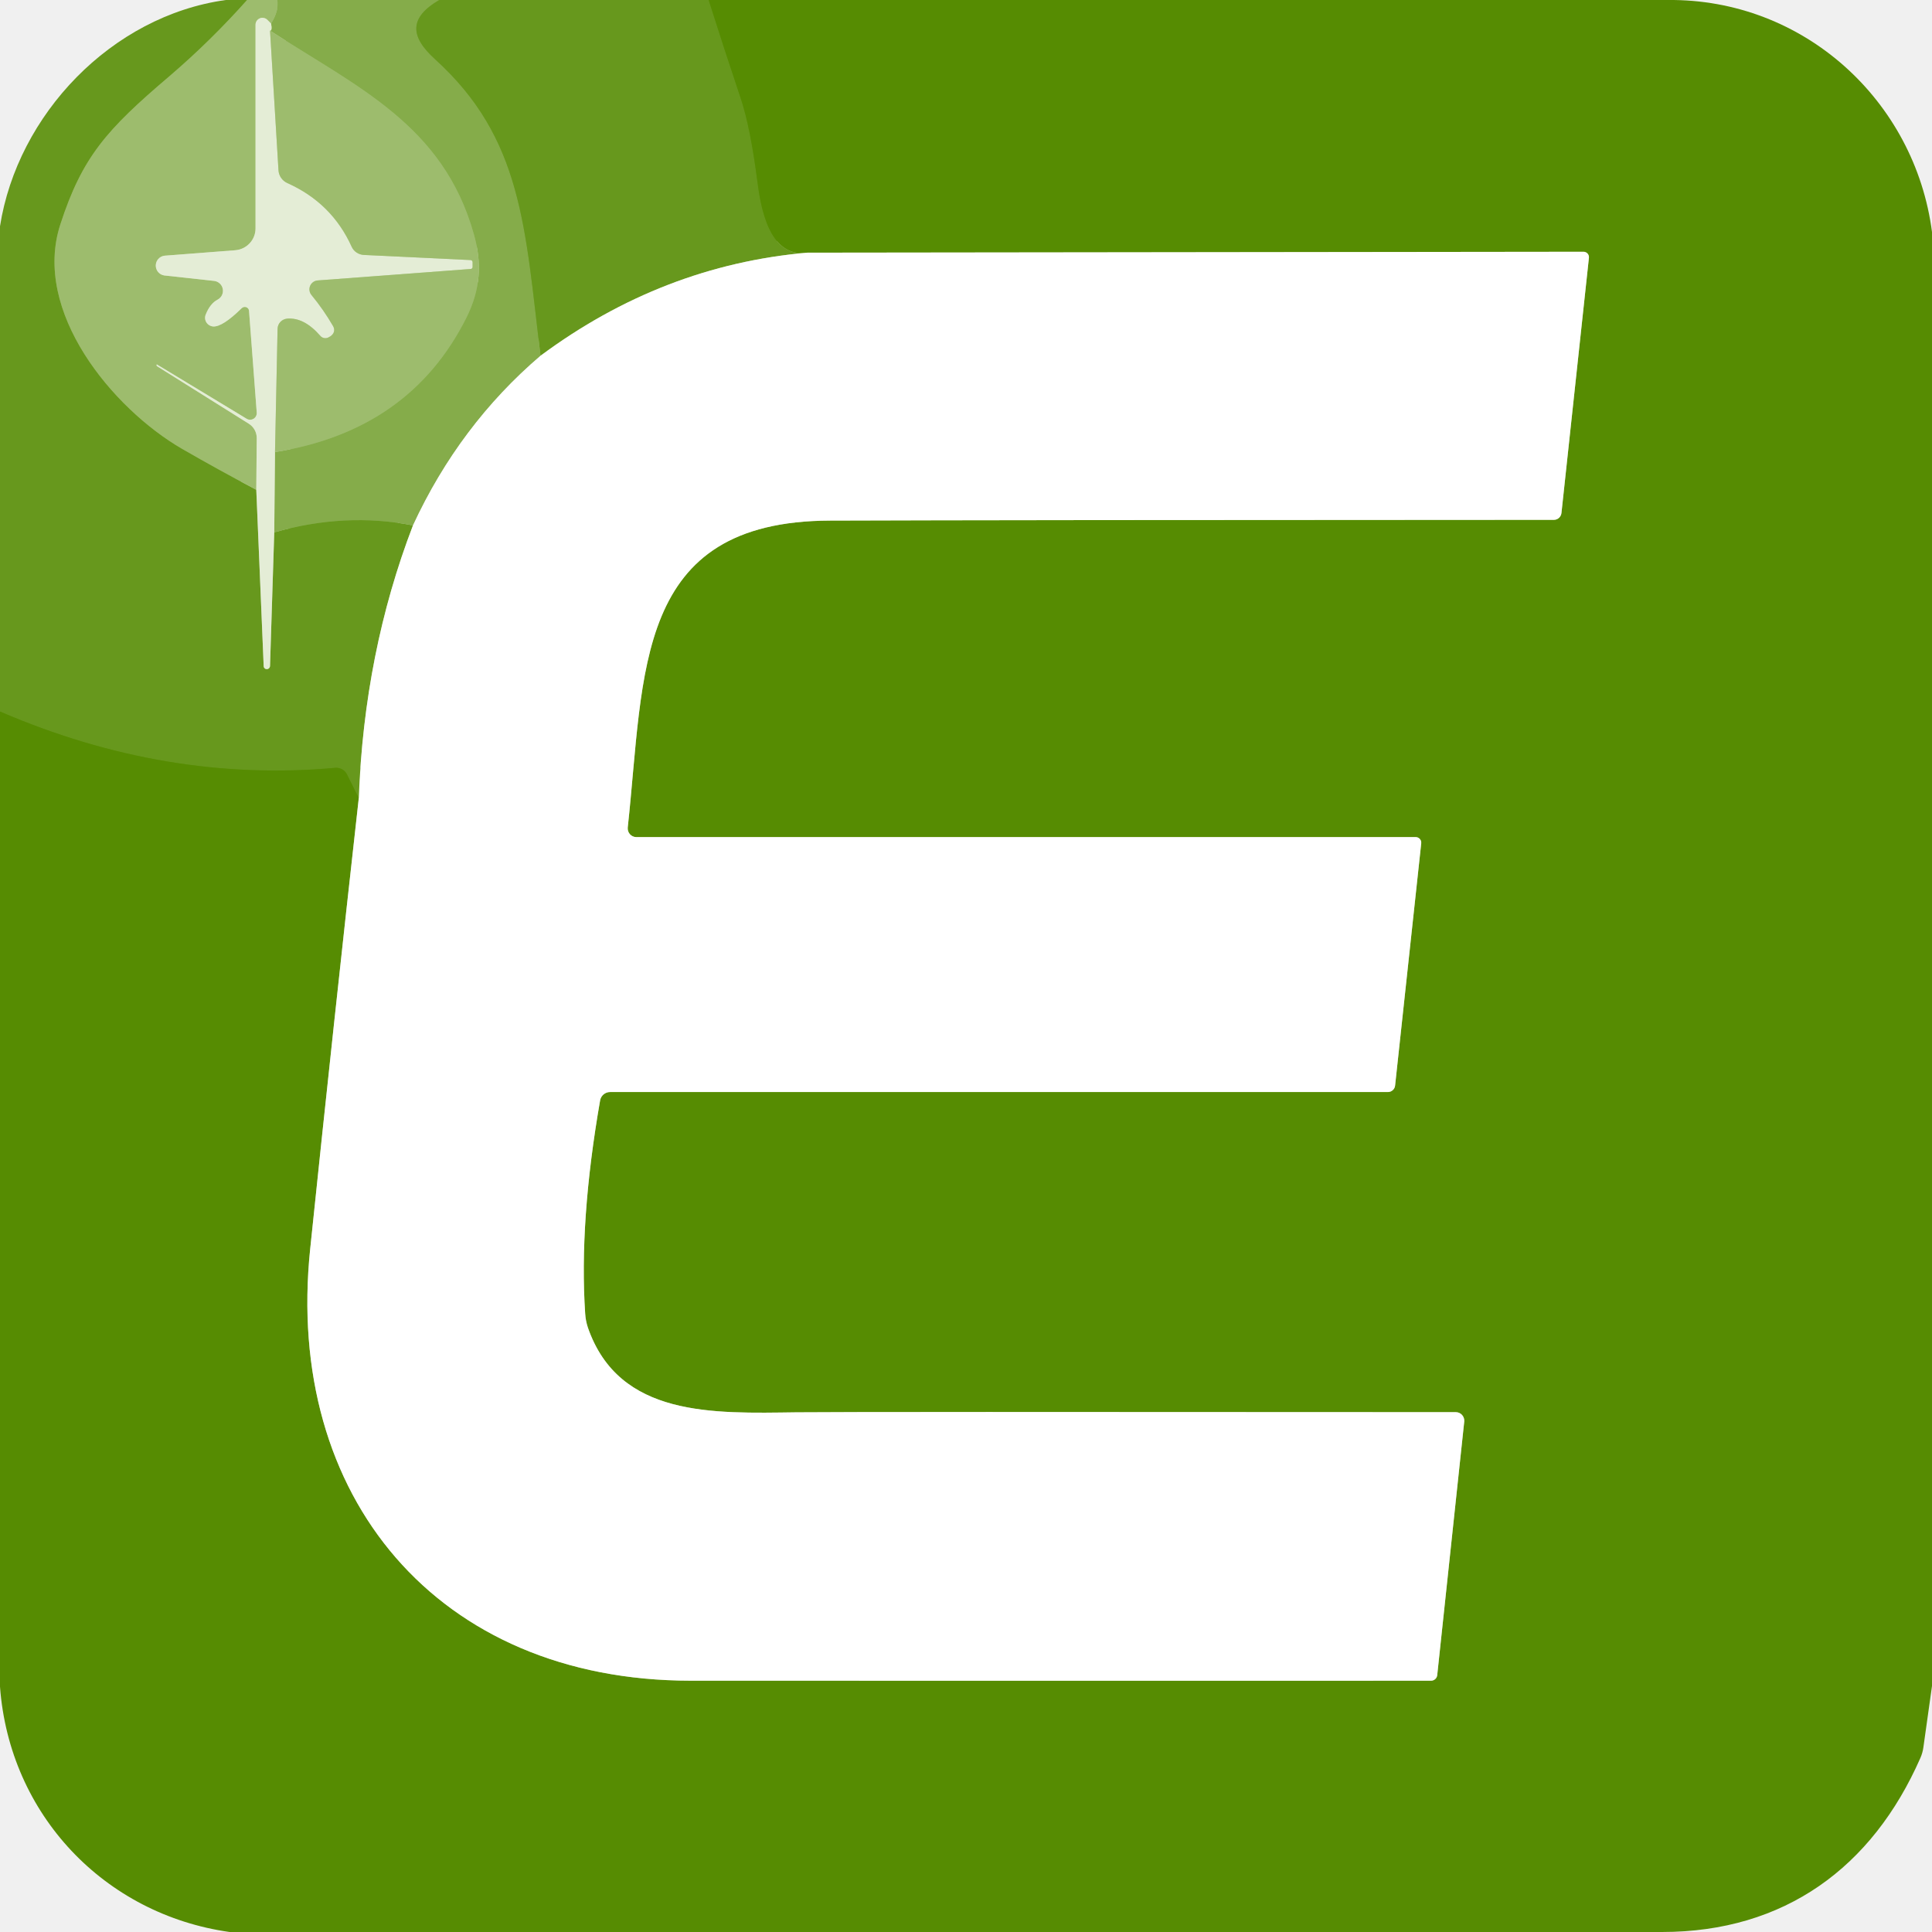
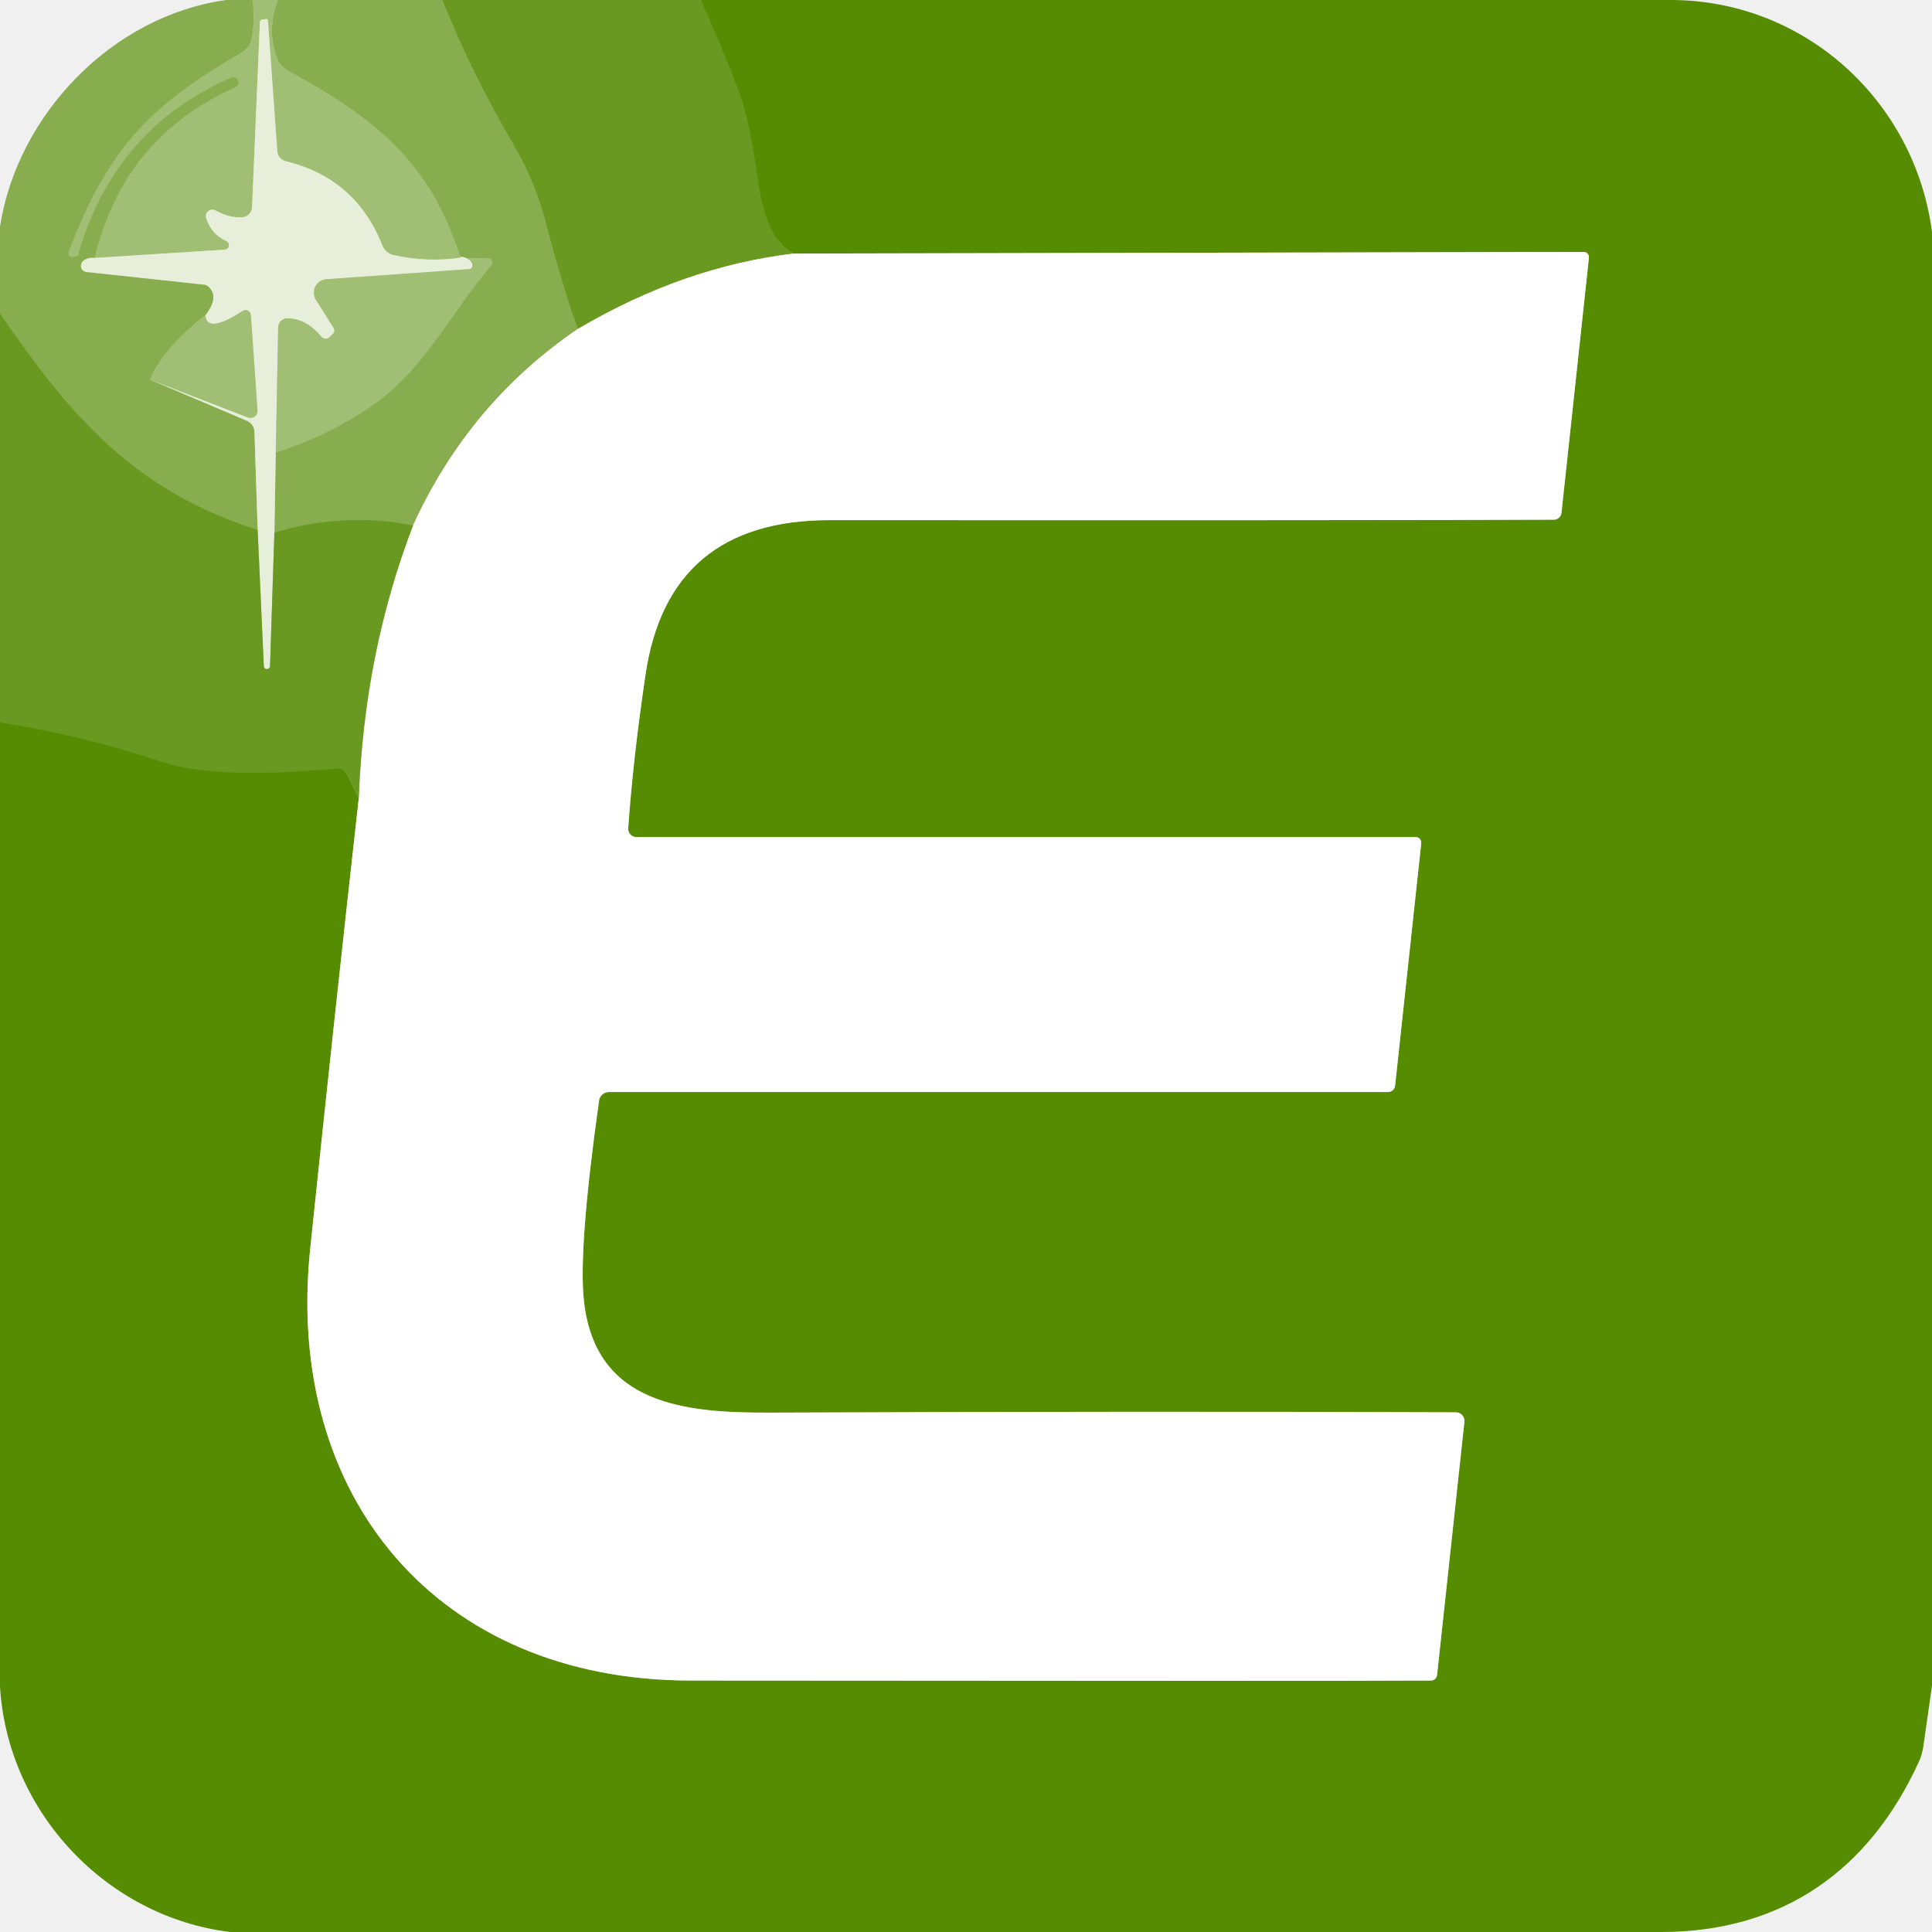
<svg xmlns="http://www.w3.org/2000/svg" version="1.1" viewBox="0.00 0.00 128.00 128.00" width="128" height="128">
  <g stroke-width="2.00" fill="none" stroke-linecap="butt">
-     <path stroke="#82aa45" vector-effect="non-scaling-stroke" d="   M 16.37 0.00   Q 13.96 2.71 11.19 5.08   C 7.06 8.59 5.45 10.40 4.00 14.86   C 2.11 20.65 7.47 27.07 12.05 29.73   Q 14.48 31.13 16.98 32.45" />
-     <path stroke="#a6c37a" vector-effect="non-scaling-stroke" d="   M 16.98 32.45   L 17.47 44.14   A 0.20 0.20 0.0 0 0 17.68 44.33   L 17.69 44.33   A 0.22 0.20 -88.5 0 0 17.89 44.12   L 18.17 35.27" />
-     <path stroke="#76a234" vector-effect="non-scaling-stroke" d="   M 18.17 35.27   Q 22.88 33.93 27.36 34.81" />
-     <path stroke="#b3cc8e" vector-effect="non-scaling-stroke" d="   M 27.36 34.81   Q 24.13 43.22 23.77 52.88" />
-     <path stroke="#5f9210" vector-effect="non-scaling-stroke" d="   M 23.77 52.88   L 22.98 51.29   A 0.79 0.79 0.0 0 0 22.22 50.87   Q 11.02 51.89 0.00 47.14" />
-     <path stroke="#91b45c" vector-effect="non-scaling-stroke" d="   M 18.38 0.00   Q 18.49 0.70 17.96 1.56" />
-     <path stroke="#c1d5a2" vector-effect="non-scaling-stroke" d="   M 17.96 1.56   L 17.71 1.31   A 0.46 0.46 0.0 0 0 16.93 1.65   L 16.93 15.13   A 1.46 1.45 -2.1 0 1 15.58 16.58   L 10.91 16.94   A 0.66 0.66 0.0 0 0 10.89 18.25   L 14.18 18.61   A 0.66 0.66 0.0 0 1 14.42 19.85   Q 13.92 20.11 13.63 20.84   A 0.58 0.57 12.8 0 0 14.13 21.63   Q 14.75 21.66 16.01 20.42   A 0.29 0.28 -24.3 0 1 16.50 20.60   L 17.01 27.34   A 0.44 0.44 0.0 0 1 16.35 27.75   L 10.40 24.15   A 0.03 0.02 -68.9 0 0 10.37 24.17   Q 10.37 24.18 10.37 24.19   A 0.14 0.09 18.7 0 0 10.45 24.29   L 16.48 28.07   A 1.12 1.11 -74.0 0 1 17.01 29.04   L 16.98 32.45" />
-     <path stroke="#76a234" vector-effect="non-scaling-stroke" d="   M 29.10 0.00   C 27.12 1.16 27.13 2.39 28.82 3.92   C 34.61 9.17 34.78 15.03 35.81 23.57" />
-     <path stroke="#c2d6a5" vector-effect="non-scaling-stroke" d="   M 35.81 23.57   Q 30.44 28.16 27.36 34.81" />
-     <path stroke="#b5cd90" vector-effect="non-scaling-stroke" d="   M 18.17 35.27   L 18.22 29.95" />
-     <path stroke="#91b45c" vector-effect="non-scaling-stroke" d="   M 18.22 29.95   Q 27.16 28.53 30.91 21.03   C 31.84 19.16 31.94 17.43 31.39 15.50   C 29.36 8.28 23.69 5.79 17.89 2.03" />
-     <path stroke="#b5cd90" vector-effect="non-scaling-stroke" d="   M 17.89 2.03   Q 18.05 2.04 17.96 1.56" />
-     <path stroke="#5f9210" vector-effect="non-scaling-stroke" d="   M 46.95 0.00   Q 47.98 3.25 49.06 6.47   Q 49.72 8.42 50.20 12.18   Q 50.83 17.13 53.49 16.74" />
-     <path stroke="#b3cc8e" vector-effect="non-scaling-stroke" d="   M 53.49 16.74   Q 43.88 17.58 35.81 23.57" />
-     <path stroke="#abc681" vector-effect="non-scaling-stroke" d="   M 23.77 52.88   Q 22.11 67.73 20.55 82.75   C 18.84 99.16 28.99 111.34 45.75 111.35   Q 94.35 111.36 94.80 111.35   A 0.41 0.41 0.0 0 0 95.22 110.98   L 97.01 94.18   A 0.57 0.56 -87.2 0 0 96.45 93.56   Q 56.33 93.53 52.75 93.57   C 47.26 93.64 41.02 93.91 38.95 87.96   A 3.69 3.59 34.7 0 1 38.77 87.04   Q 38.36 80.92 39.76 72.90   A 0.67 0.67 0.0 0 1 40.42 72.35   L 91.95 72.35   A 0.48 0.48 0.0 0 0 92.43 71.91   L 94.16 55.87   A 0.37 0.37 0.0 0 0 93.79 55.46   L 42.16 55.46   A 0.58 0.57 -86.9 0 1 41.59 54.82   C 42.71 44.56 41.98 34.53 55.00 34.49   Q 66.03 34.45 102.95 34.44   A 0.51 0.50 -86.8 0 0 103.45 33.99   L 105.27 17.08   A 0.36 0.36 0.0 0 0 104.91 16.68   L 53.49 16.74" />
-     <path stroke="#c1d5a2" vector-effect="non-scaling-stroke" d="   M 17.89 2.03   L 18.45 11.27   A 1.00 0.99 10.7 0 0 19.04 12.13   Q 21.99 13.45 23.30 16.35   A 0.94 0.92 -10.3 0 0 24.10 16.89   L 31.18 17.23   A 0.14 0.14 0.0 0 1 31.31 17.37   L 31.31 17.69   A 0.13 0.13 0.0 0 1 31.19 17.82   L 21.05 18.58   A 0.59 0.59 0.0 0 0 20.64 19.55   Q 21.44 20.52 22.07 21.61   Q 22.17 21.79 22.13 21.96   Q 22.07 22.21 21.75 22.36   A 0.44 0.44 0.0 0 1 21.22 22.25   Q 20.15 21.02 19.03 21.11   A 0.70 0.69 -1.8 0 0 18.39 21.79   L 18.22 29.95" />
+     <path stroke="#95b661" vector-effect="non-scaling-stroke" d="   M 16.73 0.00   Q 16.92 1.37 16.66 2.64   A 1.21 1.20 -9.6 0 1 16.10 3.42   C 10.04 6.95 7.23 9.65 4.56 16.66   A 0.26 0.26 0.0 0 0 4.86 17.01   L 5.07 16.96   A 0.11 0.11 0.0 0 0 5.16 16.88   Q 7.61 8.48 15.31 5.14   A 0.35 0.35 0.0 0 1 15.77 5.32   L 15.78 5.33   A 0.35 0.35 0.0 0 1 15.60 5.78   Q 8.16 9.11 6.29 17.09" />
+     <path stroke="#b8ce94" vector-effect="non-scaling-stroke" d="   M 6.29 17.09   Q 5.80 17.04 5.51 17.29   A 0.42 0.41 -62.0 0 0 5.73 18.02   L 13.54 18.86   A 0.51 0.51 0.0 0 1 13.79 18.97   Q 14.57 19.65 13.61 20.89" />
+     <path stroke="#95b661" vector-effect="non-scaling-stroke" d="   M 13.61 20.89   Q 10.82 23.03 9.94 25.15" />
+     <path stroke="#b8ce94" vector-effect="non-scaling-stroke" d="   M 9.94 25.15   L 16.35 27.87   A 0.84 0.82 10.8 0 1 16.86 28.60   L 17.07 35.12" />
+     <path stroke="#79a337" vector-effect="non-scaling-stroke" d="   M 17.07 35.12   C 8.90 32.50 4.73 27.67 0.00 20.78" />
+     <path stroke="#95b661" vector-effect="non-scaling-stroke" d="   M 18.42 0.00   Q 17.63 2.02 18.39 3.92   A 1.38 1.35 4.1 0 0 19.01 4.62   C 24.81 7.81 28.50 10.66 30.51 17.07" />
+     <path stroke="#c4d7a7" vector-effect="non-scaling-stroke" d="   M 30.51 17.07   Q 28.36 17.40 26.07 16.90   A 1.04 1.02 -4.3 0 1 25.34 16.28   Q 23.59 11.82 18.93 10.68   A 0.74 0.72 -85.8 0 1 18.37 10.02   L 17.75 1.35   A 0.10 0.10 0.0 0 0 17.64 1.26   L 17.40 1.29   A 0.17 0.17 0.0 0 0 17.22 1.45   L 16.70 13.74   A 0.69 0.69 0.0 0 1 16.08 14.39   Q 15.27 14.48 14.27 13.94   A 0.43 0.43 0.0 0 0 13.66 14.45   Q 14.01 15.52 14.98 15.96   A 0.30 0.30 0.0 0 1 14.88 16.54   L 6.29 17.09" />
+     <path stroke="#79a337" vector-effect="non-scaling-stroke" d="   M 29.32 0.00   Q 31.23 4.79 34.02 9.56   Q 35.50 12.09 36.21 14.89   Q 37.10 18.34 38.27 21.80" />
+     <path stroke="#c4d6a7" vector-effect="non-scaling-stroke" d="   M 38.27 21.80   Q 31.07 26.71 27.37 34.80" />
+     <path stroke="#79a337" vector-effect="non-scaling-stroke" d="   M 27.37 34.80   Q 22.87 33.93 18.18 35.27" />
+     <path stroke="#b8ce94" vector-effect="non-scaling-stroke" d="   M 18.18 35.27   L 18.27 29.97" />
+     <path stroke="#95b661" vector-effect="non-scaling-stroke" d="   M 18.27 29.97   Q 21.95 28.82 24.95 26.66   C 28.21 24.30 29.96 20.58 32.56 17.56   A 0.28 0.28 0.0 0 0 32.34 17.10   L 30.95 17.13" />
+     <path stroke="#b8ce94" vector-effect="non-scaling-stroke" d="   M 30.95 17.13   Q 30.52 16.93 30.51 17.07" />
+     <path stroke="#609311" vector-effect="non-scaling-stroke" d="   M 46.44 0.00   Q 47.80 3.01 48.96 6.06   Q 49.68 7.96 50.18 11.70   Q 50.74 15.88 52.58 16.80" />
+     <path stroke="#b4cc90" vector-effect="non-scaling-stroke" d="   M 52.58 16.80   Q 45.30 17.66 38.27 21.80" />
+     <path stroke="#609311" vector-effect="non-scaling-stroke" d="   M 0.00 47.86   Q 5.41 48.70 10.76 50.48   Q 14.34 51.66 22.25 50.91   A 0.77 0.77 0.0 0 1 23.02 51.35   L 23.77 52.88" />
+     <path stroke="#abc681" vector-effect="non-scaling-stroke" d="   M 23.77 52.88   Q 22.11 67.73 20.55 82.75   C 18.84 99.17 28.99 111.33 45.76 111.34   Q 89.34 111.38 94.80 111.34   A 0.41 0.41 0.0 0 0 95.21 110.97   L 97.02 94.20   A 0.57 0.57 0.0 0 0 96.46 93.57   Q 76.89 93.49 51.02 93.59   C 45.42 93.61 39.47 93.10 38.69 86.23   Q 38.30 82.78 39.69 72.91   A 0.66 0.65 4.0 0 1 40.34 72.35   L 91.95 72.35   A 0.48 0.47 2.6 0 0 92.43 71.92   L 94.16 55.87   A 0.37 0.36 -86.5 0 0 93.80 55.46   L 42.17 55.46   A 0.55 0.55 0.0 0 1 41.62 54.87   Q 41.94 50.28 42.76 44.74   Q 44.26 34.45 54.98 34.46   Q 91.73 34.48 102.96 34.43   A 0.51 0.50 2.6 0 0 103.45 33.99   L 105.27 17.08   A 0.35 0.35 0.0 0 0 104.92 16.69   L 52.58 16.80" />
+     <path stroke="#c4d7a7" vector-effect="non-scaling-stroke" d="   M 30.95 17.13   Q 31.28 17.28 31.30 17.58   A 0.23 0.23 0.0 0 1 31.09 17.83   L 21.62 18.50   A 0.89 0.89 0.0 0 0 20.93 19.86   L 22.12 21.75   A 0.29 0.28 52.7 0 1 22.08 22.09   L 21.84 22.33   A 0.38 0.37 -41.7 0 1 21.28 22.30   Q 20.27 21.09 19.03 21.09   A 0.61 0.61 0.0 0 0 18.43 21.68   L 18.27 29.97" />
+     <path stroke="#a8c47d" vector-effect="non-scaling-stroke" d="   M 18.18 35.27   L 17.89 44.13   A 0.21 0.20 -88.5 0 1 17.69 44.33   L 17.68 44.33   A 0.19 0.19 0.0 0 1 17.48 44.15   L 17.07 35.12" />
+     <path stroke="#c4d7a7" vector-effect="non-scaling-stroke" d="   M 9.94 25.15   L 16.43 27.66   A 0.47 0.46 8.1 0 0 17.06 27.19   L 16.62 20.87   A 0.35 0.35 0.0 0 0 16.08 20.60   Q 13.71 22.14 13.61 20.89" />
+     <path stroke="#b4cc90" vector-effect="non-scaling-stroke" d="   M 23.77 52.88   Q 24.13 43.22 27.37 34.80" />
  </g>
-   <path fill="#67981d" d="   M 16.37 0.00   Q 13.96 2.71 11.19 5.08   C 7.06 8.59 5.45 10.40 4.00 14.86   C 2.11 20.65 7.47 27.07 12.05 29.73   Q 14.48 31.13 16.98 32.45   L 17.47 44.14   A 0.20 0.20 0.0 0 0 17.68 44.33   L 17.69 44.33   A 0.22 0.20 -88.5 0 0 17.89 44.12   L 18.17 35.27   Q 22.88 33.93 27.36 34.81   Q 24.13 43.22 23.77 52.88   L 22.98 51.29   A 0.79 0.79 0.0 0 0 22.22 50.87   Q 11.02 51.89 0.00 47.14   L 0.00 14.99   C 1.16 7.60 7.38 1.05 14.96 0.00   L 16.37 0.00   Z" />
-   <path fill="#9dbc6d" d="   M 18.38 0.00   Q 18.49 0.70 17.96 1.56   L 17.71 1.31   A 0.46 0.46 0.0 0 0 16.93 1.65   L 16.93 15.13   A 1.46 1.45 -2.1 0 1 15.58 16.58   L 10.91 16.94   A 0.66 0.66 0.0 0 0 10.89 18.25   L 14.18 18.61   A 0.66 0.66 0.0 0 1 14.42 19.85   Q 13.92 20.11 13.63 20.84   A 0.58 0.57 12.8 0 0 14.13 21.63   Q 14.75 21.66 16.01 20.42   A 0.29 0.28 -24.3 0 1 16.50 20.60   L 17.01 27.34   A 0.44 0.44 0.0 0 1 16.35 27.75   L 10.40 24.15   A 0.03 0.02 -68.9 0 0 10.37 24.17   Q 10.37 24.18 10.37 24.19   A 0.14 0.09 18.7 0 0 10.45 24.29   L 16.48 28.07   A 1.12 1.11 -74.0 0 1 17.01 29.04   L 16.98 32.45   Q 14.48 31.13 12.05 29.73   C 7.47 27.07 2.11 20.65 4.00 14.86   C 5.45 10.40 7.06 8.59 11.19 5.08   Q 13.96 2.71 16.37 0.00   L 18.38 0.00   Z" />
-   <path fill="#85ac4a" d="   M 29.10 0.00   C 27.12 1.16 27.13 2.39 28.82 3.92   C 34.61 9.17 34.78 15.03 35.81 23.57   Q 30.44 28.16 27.36 34.81   Q 22.88 33.93 18.17 35.27   L 18.22 29.95   Q 27.16 28.53 30.91 21.03   C 31.84 19.16 31.94 17.43 31.39 15.50   C 29.36 8.28 23.69 5.79 17.89 2.03   Q 18.05 2.04 17.96 1.56   Q 18.49 0.70 18.38 0.00   L 29.10 0.00   Z" />
-   <path fill="#67981d" d="   M 46.95 0.00   Q 47.98 3.25 49.06 6.47   Q 49.72 8.42 50.20 12.18   Q 50.83 17.13 53.49 16.74   Q 43.88 17.58 35.81 23.57   C 34.78 15.03 34.61 9.17 28.82 3.92   C 27.13 2.39 27.12 1.16 29.10 0.00   L 46.95 0.00   Z" />
-   <path fill="#568c02" d="   M 110.47 0.00   C 119.51 -0.10 126.87 6.68 128.00 15.37   L 128.00 111.70   L 127.43 115.76   A 2.65 2.61 61.2 0 1 127.23 116.47   C 124.04 123.73 118.22 128.00 110.11 128.00   L 15.21 128.00   C 6.92 126.83 0.63 120.23 0.00 111.75   L 0.00 47.14   Q 11.02 51.89 22.22 50.87   A 0.79 0.79 0.0 0 1 22.98 51.29   L 23.77 52.88   Q 22.11 67.73 20.55 82.75   C 18.84 99.16 28.99 111.34 45.75 111.35   Q 94.35 111.36 94.80 111.35   A 0.41 0.41 0.0 0 0 95.22 110.98   L 97.01 94.18   A 0.57 0.56 -87.2 0 0 96.45 93.56   Q 56.33 93.53 52.75 93.57   C 47.26 93.64 41.02 93.91 38.95 87.96   A 3.69 3.59 34.7 0 1 38.77 87.04   Q 38.36 80.92 39.76 72.90   A 0.67 0.67 0.0 0 1 40.42 72.35   L 91.95 72.35   A 0.48 0.48 0.0 0 0 92.43 71.91   L 94.16 55.87   A 0.37 0.37 0.0 0 0 93.79 55.46   L 42.16 55.46   A 0.58 0.57 -86.9 0 1 41.59 54.82   C 42.71 44.56 41.98 34.53 55.00 34.49   Q 66.03 34.45 102.95 34.44   A 0.51 0.50 -86.8 0 0 103.45 33.99   L 105.27 17.08   A 0.36 0.36 0.0 0 0 104.91 16.68   L 53.49 16.74   Q 50.83 17.13 50.20 12.18   Q 49.72 8.42 49.06 6.47   Q 47.98 3.25 46.95 0.00   L 110.47 0.00   Z" />
-   <path fill="#e4edd6" d="   M 17.96 1.56   Q 18.05 2.04 17.89 2.03   L 18.45 11.27   A 1.00 0.99 10.7 0 0 19.04 12.13   Q 21.99 13.45 23.30 16.35   A 0.94 0.92 -10.3 0 0 24.10 16.89   L 31.18 17.23   A 0.14 0.14 0.0 0 1 31.31 17.37   L 31.31 17.69   A 0.13 0.13 0.0 0 1 31.19 17.82   L 21.05 18.58   A 0.59 0.59 0.0 0 0 20.64 19.55   Q 21.44 20.52 22.07 21.61   Q 22.17 21.79 22.13 21.96   Q 22.07 22.21 21.75 22.36   A 0.44 0.44 0.0 0 1 21.22 22.25   Q 20.15 21.02 19.03 21.11   A 0.70 0.69 -1.8 0 0 18.39 21.79   L 18.22 29.95   L 18.17 35.27   L 17.89 44.12   A 0.22 0.20 -88.5 0 1 17.69 44.33   L 17.68 44.33   A 0.20 0.20 0.0 0 1 17.47 44.14   L 16.98 32.45   L 17.01 29.04   A 1.12 1.11 -74.0 0 0 16.48 28.07   L 10.45 24.29   A 0.14 0.09 18.7 0 1 10.37 24.19   Q 10.37 24.18 10.37 24.17   A 0.03 0.02 -68.9 0 1 10.40 24.15   L 16.35 27.75   A 0.44 0.44 0.0 0 0 17.01 27.34   L 16.50 20.60   A 0.29 0.28 -24.3 0 0 16.01 20.42   Q 14.75 21.66 14.13 21.63   A 0.58 0.57 12.8 0 1 13.63 20.84   Q 13.92 20.11 14.42 19.85   A 0.66 0.66 0.0 0 0 14.18 18.61   L 10.89 18.25   A 0.66 0.66 0.0 0 1 10.91 16.94   L 15.58 16.58   A 1.46 1.45 -2.1 0 0 16.93 15.13   L 16.93 1.65   A 0.46 0.46 0.0 0 1 17.71 1.31   L 17.96 1.56   Z" />
-   <path fill="#9dbc6d" d="   M 18.22 29.95   L 18.39 21.79   A 0.70 0.69 -1.8 0 1 19.03 21.11   Q 20.15 21.02 21.22 22.25   A 0.44 0.44 0.0 0 0 21.75 22.36   Q 22.07 22.21 22.13 21.96   Q 22.17 21.79 22.07 21.61   Q 21.44 20.52 20.64 19.55   A 0.59 0.59 0.0 0 1 21.05 18.58   L 31.19 17.82   A 0.13 0.13 0.0 0 0 31.31 17.69   L 31.31 17.37   A 0.14 0.14 0.0 0 0 31.18 17.23   L 24.10 16.89   A 0.94 0.92 -10.3 0 1 23.30 16.35   Q 21.99 13.45 19.04 12.13   A 1.00 0.99 10.7 0 1 18.45 11.27   L 17.89 2.03   C 23.69 5.79 29.36 8.28 31.39 15.50   C 31.94 17.43 31.84 19.16 30.91 21.03   Q 27.16 28.53 18.22 29.95   Z" />
-   <path fill="#ffffff" d="   M 53.49 16.74   L 104.91 16.68   A 0.36 0.36 0.0 0 1 105.27 17.08   L 103.45 33.99   A 0.51 0.50 -86.8 0 1 102.95 34.44   Q 66.03 34.45 55.00 34.49   C 41.98 34.53 42.71 44.56 41.59 54.82   A 0.58 0.57 -86.9 0 0 42.16 55.46   L 93.79 55.46   A 0.37 0.37 0.0 0 1 94.16 55.87   L 92.43 71.91   A 0.48 0.48 0.0 0 1 91.95 72.35   L 40.42 72.35   A 0.67 0.67 0.0 0 0 39.76 72.90   Q 38.36 80.92 38.77 87.04   A 3.69 3.59 34.7 0 0 38.95 87.96   C 41.02 93.91 47.26 93.64 52.75 93.57   Q 56.33 93.53 96.45 93.56   A 0.57 0.56 -87.2 0 1 97.01 94.18   L 95.22 110.98   A 0.41 0.41 0.0 0 1 94.80 111.35   Q 94.35 111.36 45.75 111.35   C 28.99 111.34 18.84 99.16 20.55 82.75   Q 22.11 67.73 23.77 52.88   Q 24.13 43.22 27.36 34.81   Q 30.44 28.16 35.81 23.57   Q 43.88 17.58 53.49 16.74   Z" />
+   <path fill="#88ad4e" d="   M 16.73 0.00   Q 16.92 1.37 16.66 2.64   A 1.21 1.20 -9.6 0 1 16.10 3.42   C 10.04 6.95 7.23 9.65 4.56 16.66   A 0.26 0.26 0.0 0 0 4.86 17.01   L 5.07 16.96   A 0.11 0.11 0.0 0 0 5.16 16.88   Q 7.61 8.48 15.31 5.14   A 0.35 0.35 0.0 0 1 15.77 5.32   L 15.78 5.33   A 0.35 0.35 0.0 0 1 15.60 5.78   Q 8.16 9.11 6.29 17.09   Q 5.80 17.04 5.51 17.29   A 0.42 0.41 -62.0 0 0 5.73 18.02   L 13.54 18.86   A 0.51 0.51 0.0 0 1 13.79 18.97   Q 14.57 19.65 13.61 20.89   Q 10.82 23.03 9.94 25.15   L 16.35 27.87   A 0.84 0.82 10.8 0 1 16.86 28.60   L 17.07 35.12   C 8.90 32.50 4.73 27.67 0.00 20.78   L 0.00 15.01   C 1.15 7.62 7.40 1.05 14.99 0.00   L 16.73 0.00   Z" />
+   <path fill="#a1bf74" d="   M 18.42 0.00   Q 17.63 2.02 18.39 3.92   A 1.38 1.35 4.1 0 0 19.01 4.62   C 24.81 7.81 28.50 10.66 30.51 17.07   Q 28.36 17.40 26.07 16.90   A 1.04 1.02 -4.3 0 1 25.34 16.28   Q 23.59 11.82 18.93 10.68   A 0.74 0.72 -85.8 0 1 18.37 10.02   L 17.75 1.35   A 0.10 0.10 0.0 0 0 17.64 1.26   L 17.40 1.29   A 0.17 0.17 0.0 0 0 17.22 1.45   L 16.70 13.74   A 0.69 0.69 0.0 0 1 16.08 14.39   Q 15.27 14.48 14.27 13.94   A 0.43 0.43 0.0 0 0 13.66 14.45   Q 14.01 15.52 14.98 15.96   A 0.30 0.30 0.0 0 1 14.88 16.54   L 6.29 17.09   Q 8.16 9.11 15.60 5.78   A 0.35 0.35 0.0 0 0 15.78 5.33   L 15.77 5.32   A 0.35 0.35 0.0 0 0 15.31 5.14   Q 7.61 8.48 5.16 16.88   A 0.11 0.11 0.0 0 1 5.07 16.96   L 4.86 17.01   A 0.26 0.26 0.0 0 1 4.56 16.66   C 7.23 9.65 10.04 6.95 16.10 3.42   A 1.21 1.20 -9.6 0 0 16.66 2.64   Q 16.92 1.37 16.73 0.00   L 18.42 0.00   Z" />
+   <path fill="#88ad4e" d="   M 29.32 0.00   Q 31.23 4.79 34.02 9.56   Q 35.50 12.09 36.21 14.89   Q 37.10 18.34 38.27 21.80   Q 31.07 26.71 27.37 34.80   Q 22.87 33.93 18.18 35.27   L 18.27 29.97   Q 21.95 28.82 24.95 26.66   C 28.21 24.30 29.96 20.58 32.56 17.56   A 0.28 0.28 0.0 0 0 32.34 17.10   L 30.95 17.13   Q 30.52 16.93 30.51 17.07   C 28.50 10.66 24.81 7.81 19.01 4.62   A 1.38 1.35 4.1 0 1 18.39 3.92   Q 17.63 2.02 18.42 0.00   L 29.32 0.00   Z" />
+   <path fill="#699920" d="   M 46.44 0.00   Q 47.80 3.01 48.96 6.06   Q 49.68 7.96 50.18 11.70   Q 50.74 15.88 52.58 16.80   Q 45.30 17.66 38.27 21.80   Q 37.10 18.34 36.21 14.89   Q 35.50 12.09 34.02 9.56   Q 31.23 4.79 29.32 0.00   L 46.44 0.00   Z" />
+   <path fill="#568c02" d="   M 110.47 0.00   C 119.51 -0.10 126.87 6.68 128.00 15.37   L 128.00 111.68   L 127.42 115.75   A 3.85 3.57 63.8 0 1 127.13 116.72   C 123.86 123.88 118.14 127.98 110.11 128.00   L 15.25 128.00   C 7.10 127.01 0.50 120.09 0.00 111.74   L 0.00 47.86   Q 5.41 48.70 10.76 50.48   Q 14.34 51.66 22.25 50.91   A 0.77 0.77 0.0 0 1 23.02 51.35   L 23.77 52.88   Q 22.11 67.73 20.55 82.75   C 18.84 99.17 28.99 111.33 45.76 111.34   Q 89.34 111.38 94.80 111.34   A 0.41 0.41 0.0 0 0 95.21 110.97   L 97.02 94.20   A 0.57 0.57 0.0 0 0 96.46 93.57   Q 76.89 93.49 51.02 93.59   C 45.42 93.61 39.47 93.10 38.69 86.23   Q 38.30 82.78 39.69 72.91   A 0.66 0.65 4.0 0 1 40.34 72.35   L 91.95 72.35   A 0.48 0.47 2.6 0 0 92.43 71.92   L 94.16 55.87   A 0.37 0.36 -86.5 0 0 93.80 55.46   L 42.17 55.46   A 0.55 0.55 0.0 0 1 41.62 54.87   Q 41.94 50.28 42.76 44.74   Q 44.26 34.45 54.98 34.46   Q 91.73 34.48 102.96 34.43   A 0.51 0.50 2.6 0 0 103.45 33.99   L 105.27 17.08   A 0.35 0.35 0.0 0 0 104.92 16.69   L 52.58 16.80   Q 50.74 15.88 50.18 11.70   Q 49.68 7.96 48.96 6.06   Q 47.80 3.01 46.44 0.00   L 110.47 0.00   Z" />
+   <path fill="#e7efda" d="   M 30.51 17.07   Q 30.52 16.93 30.95 17.13   Q 31.28 17.28 31.30 17.58   A 0.23 0.23 0.0 0 1 31.09 17.83   L 21.62 18.50   A 0.89 0.89 0.0 0 0 20.93 19.86   L 22.12 21.75   A 0.29 0.28 52.7 0 1 22.08 22.09   L 21.84 22.33   A 0.38 0.37 -41.7 0 1 21.28 22.30   Q 20.27 21.09 19.03 21.09   A 0.61 0.61 0.0 0 0 18.43 21.68   L 18.27 29.97   L 18.18 35.27   L 17.89 44.13   A 0.21 0.20 -88.5 0 1 17.69 44.33   L 17.68 44.33   A 0.19 0.19 0.0 0 1 17.48 44.15   L 17.07 35.12   L 16.86 28.60   A 0.84 0.82 10.8 0 0 16.35 27.87   L 9.94 25.15   L 16.43 27.66   A 0.47 0.46 8.1 0 0 17.06 27.19   L 16.62 20.87   A 0.35 0.35 0.0 0 0 16.08 20.60   Q 13.71 22.14 13.61 20.89   Q 14.57 19.65 13.79 18.97   A 0.51 0.51 0.0 0 0 13.54 18.86   L 5.73 18.02   A 0.42 0.41 -62.0 0 1 5.51 17.29   Q 5.80 17.04 6.29 17.09   L 14.88 16.54   A 0.30 0.30 0.0 0 0 14.98 15.96   Q 14.01 15.52 13.66 14.45   A 0.43 0.43 0.0 0 1 14.27 13.94   Q 15.27 14.48 16.08 14.39   A 0.69 0.69 0.0 0 0 16.70 13.74   L 17.22 1.45   A 0.17 0.17 0.0 0 1 17.40 1.29   L 17.64 1.26   A 0.10 0.10 0.0 0 1 17.75 1.35   L 18.37 10.02   A 0.74 0.72 -85.8 0 0 18.93 10.68   Q 23.59 11.82 25.34 16.28   A 1.04 1.02 -4.3 0 0 26.07 16.90   Q 28.36 17.40 30.51 17.07   Z" />
+   <path fill="#ffffff" d="   M 23.77 52.88   Q 24.13 43.22 27.37 34.80   Q 31.07 26.71 38.27 21.80   Q 45.30 17.66 52.58 16.80   L 104.92 16.69   A 0.35 0.35 0.0 0 1 105.27 17.08   L 103.45 33.99   A 0.51 0.50 2.6 0 1 102.96 34.43   Q 91.73 34.48 54.98 34.46   Q 44.26 34.45 42.76 44.74   Q 41.94 50.28 41.62 54.87   A 0.55 0.55 0.0 0 0 42.17 55.46   L 93.80 55.46   A 0.37 0.36 -86.5 0 1 94.16 55.87   L 92.43 71.92   A 0.48 0.47 2.6 0 1 91.95 72.35   L 40.34 72.35   A 0.66 0.65 4.0 0 0 39.69 72.91   Q 38.30 82.78 38.69 86.23   C 39.47 93.10 45.42 93.61 51.02 93.59   Q 76.89 93.49 96.46 93.57   A 0.57 0.57 0.0 0 1 97.02 94.20   L 95.21 110.97   A 0.41 0.41 0.0 0 1 94.80 111.34   Q 89.34 111.38 45.76 111.34   C 28.99 111.33 18.84 99.17 20.55 82.75   Q 22.11 67.73 23.77 52.88   Z" />
+   <path fill="#a1bf74" d="   M 18.27 29.97   L 18.43 21.68   A 0.61 0.61 0.0 0 1 19.03 21.09   Q 20.27 21.09 21.28 22.30   A 0.38 0.37 -41.7 0 0 21.84 22.33   L 22.08 22.09   A 0.29 0.28 52.7 0 0 22.12 21.75   L 20.93 19.86   A 0.89 0.89 0.0 0 1 21.62 18.50   L 31.09 17.83   A 0.23 0.23 0.0 0 0 31.30 17.58   Q 31.28 17.28 30.95 17.13   L 32.34 17.10   A 0.28 0.28 0.0 0 1 32.56 17.56   C 29.96 20.58 28.21 24.30 24.95 26.66   Q 21.95 28.82 18.27 29.97   Z" />
+   <path fill="#a1bf74" d="   M 9.94 25.15   Q 10.82 23.03 13.61 20.89   Q 13.71 22.14 16.08 20.60   A 0.35 0.35 0.0 0 1 16.62 20.87   L 17.06 27.19   A 0.47 0.46 8.1 0 1 16.43 27.66   L 9.94 25.15   Z" />
+   <path fill="#699920" d="   M 17.07 35.12   L 17.48 44.15   A 0.19 0.19 0.0 0 0 17.68 44.33   L 17.69 44.33   A 0.21 0.20 -88.5 0 0 17.89 44.13   L 18.18 35.27   Q 22.87 33.93 27.37 34.80   Q 24.13 43.22 23.77 52.88   L 23.02 51.35   A 0.77 0.77 0.0 0 0 22.25 50.91   Q 14.34 51.66 10.76 50.48   Q 5.41 48.70 0.00 47.86   L 0.00 20.78   C 4.73 27.67 8.90 32.50 17.07 35.12   Z" />
</svg>
